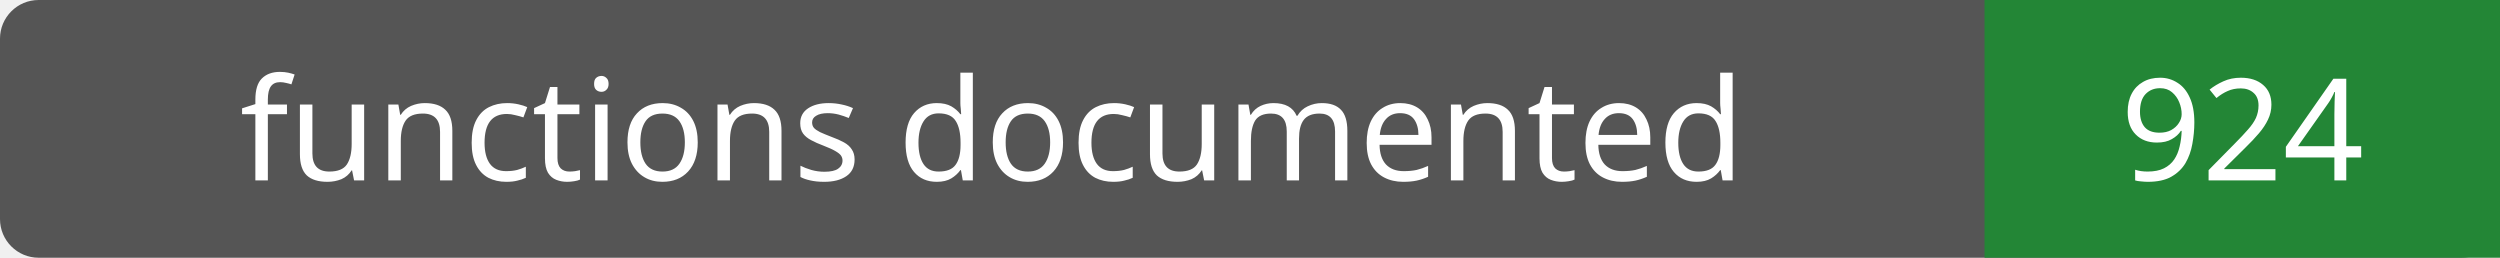
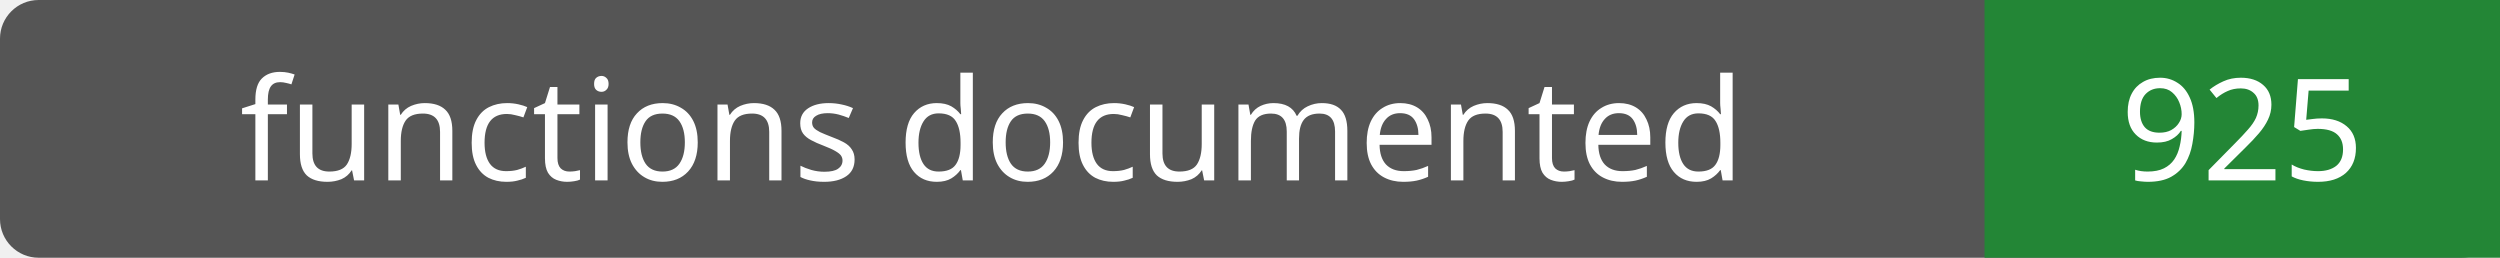
- <svg xmlns="http://www.w3.org/2000/svg" width="194" height="20" role="img" aria-label="functions documented: 924">
+ <svg xmlns="http://www.w3.org/2000/svg" width="194" height="20" role="img" aria-label="functions documented: 925">
  <rect width="194" height="20" rx="3" fill="#555" />
  <path fill="#238636" d="M154 0h40v20H154z" />
  <g fill="#fff" text-anchor="middle" font-family="Verdana,sans-serif" font-size="11">
    <text x="77.0" y="14">functions documented</text>
-     <text x="174.0" y="14">924</text>
+     <text x="174.0" y="14">925</text>
  </g>
</svg>
